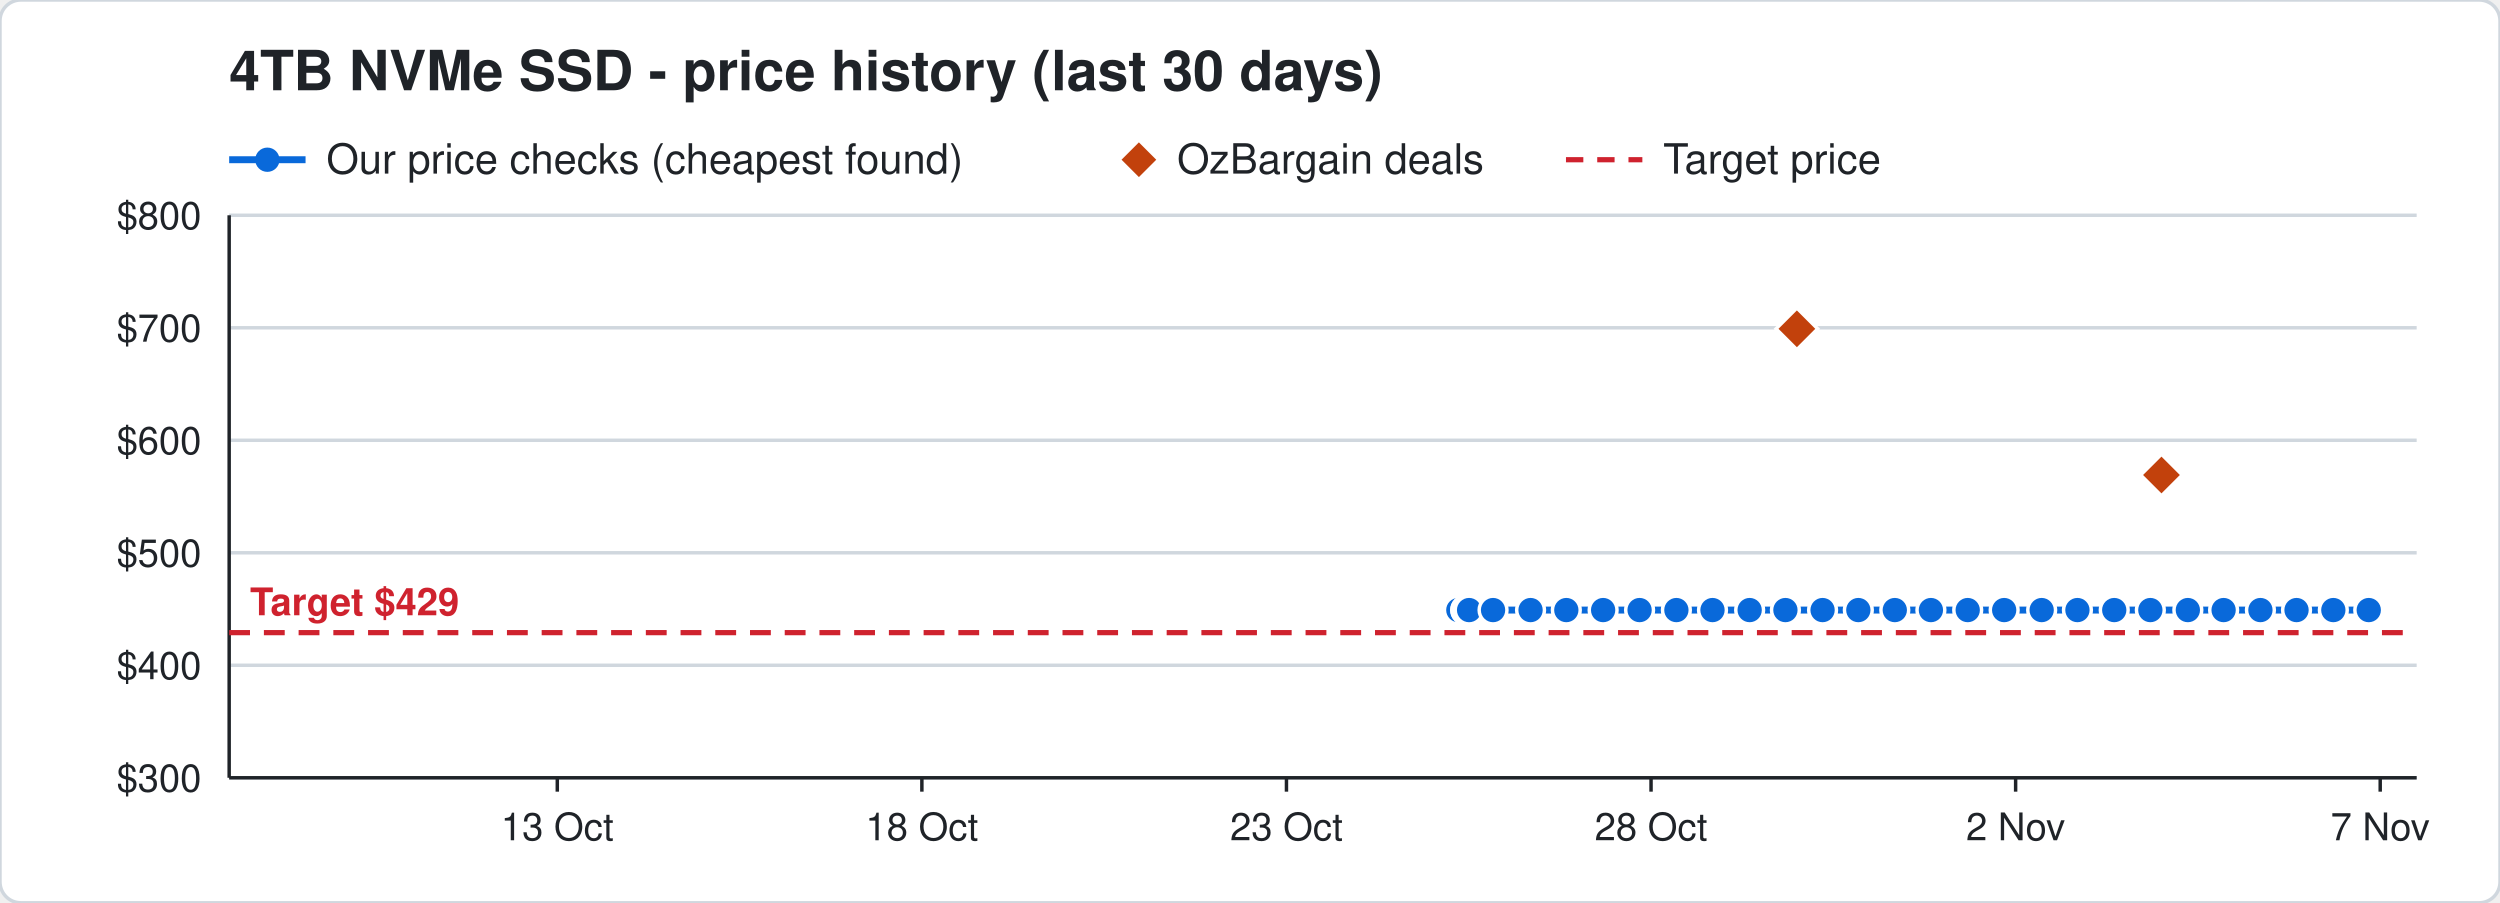
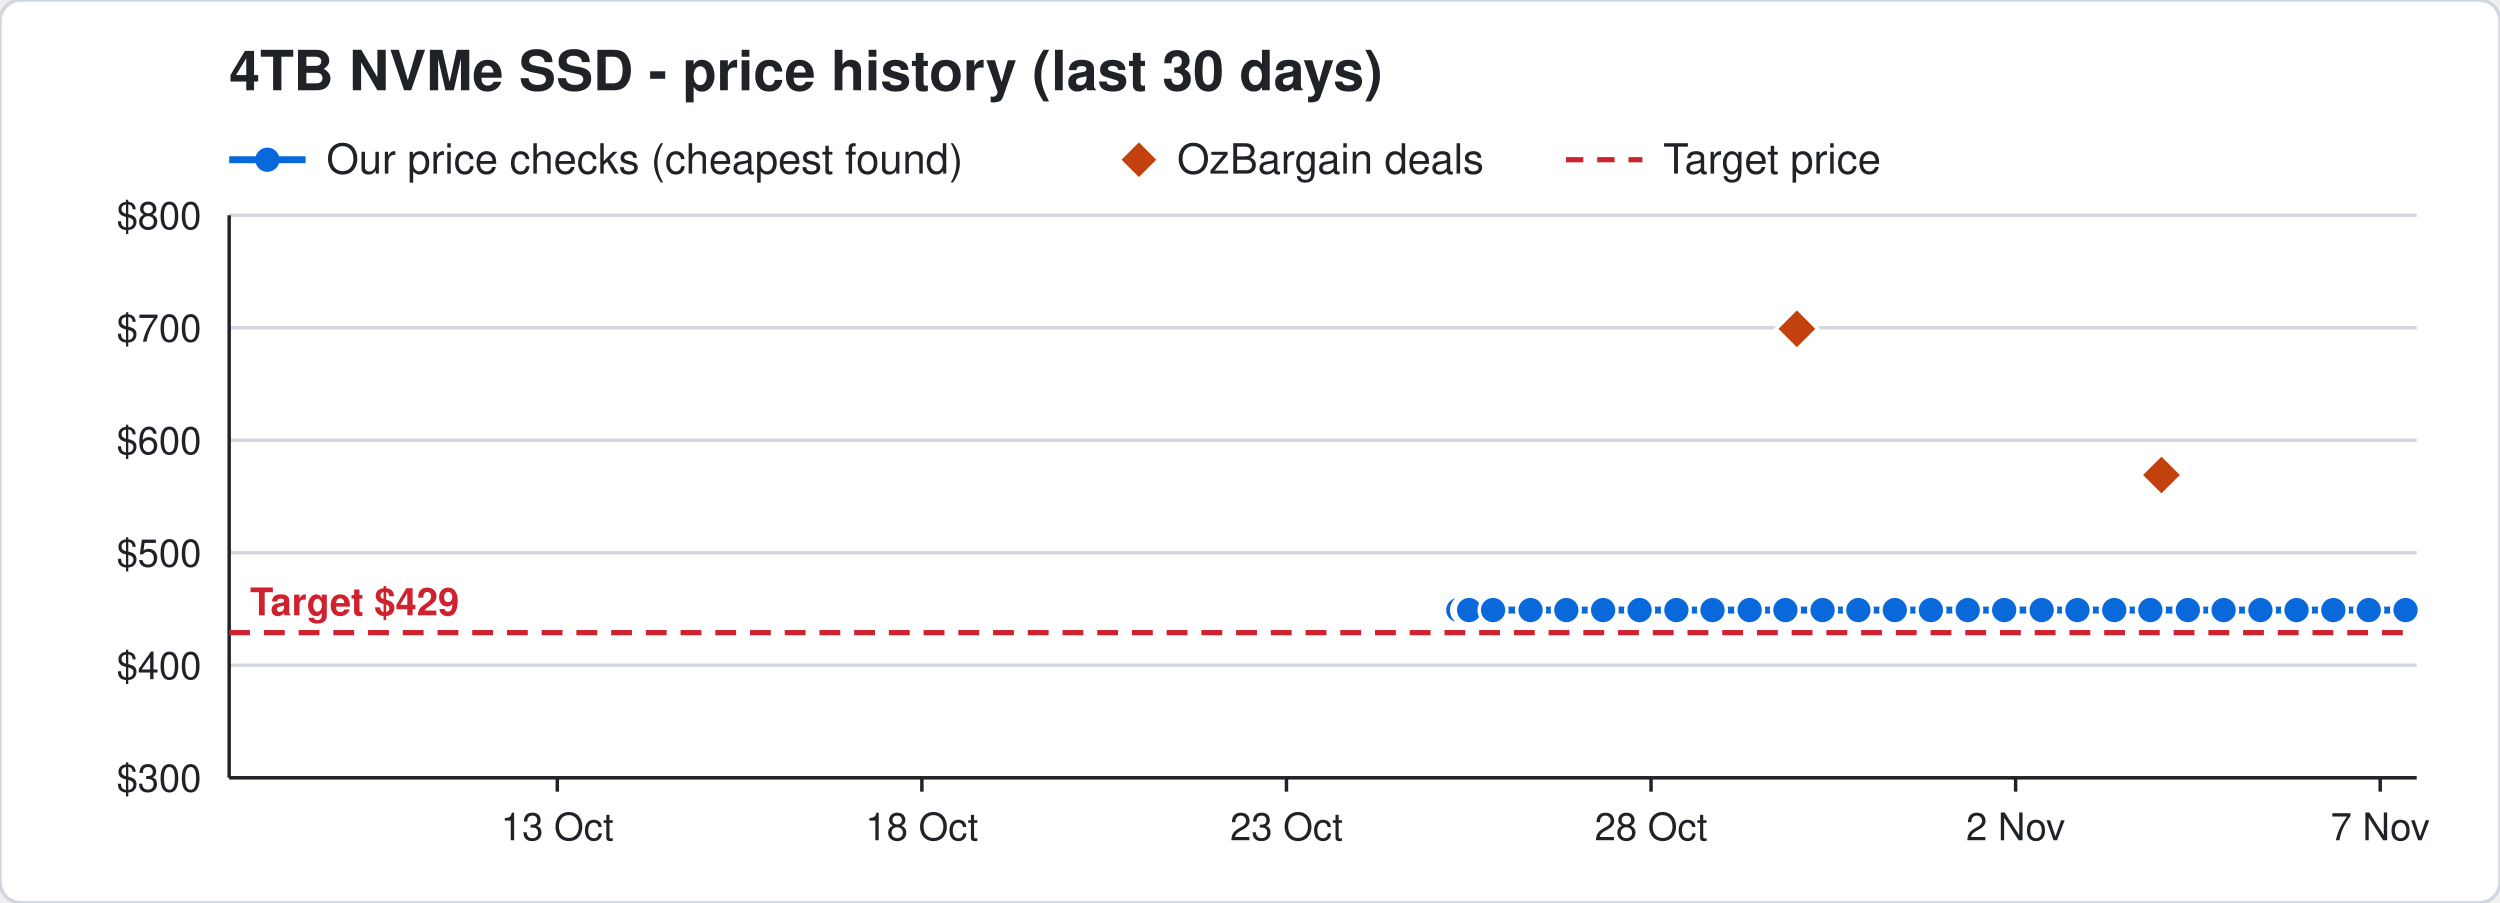
<svg xmlns="http://www.w3.org/2000/svg" width="720" height="260" viewBox="0 0 720 260" font-family="Segoe UI, Helvetica, Arial, sans-serif">
  <rect width="720" height="260" rx="6" fill="#ffffff" stroke="#d0d7de" />
  <text x="66" y="26" font-size="16" font-weight="700" fill="#1f2328">4TB NVMe SSD - price history (last 30 days)</text>
  <line x1="66" y1="46" x2="88" y2="46" stroke="#0969da" stroke-width="2" />
  <circle cx="77" cy="46" r="3.5" fill="#0969da" />
  <text x="94" y="50" font-size="12" fill="#1f2328">Our price checks (cheapest found)</text>
  <path d="M328 41 l5 5 l-5 5 l-5 -5 z" fill="#c2410c" />
  <text x="339" y="50" font-size="12" fill="#1f2328">OzBargain deals</text>
  <line x1="451" y1="46" x2="473" y2="46" stroke="#cf222e" stroke-width="1.5" stroke-dasharray="5 4" />
  <text x="479" y="50" font-size="12" fill="#1f2328">Target price</text>
  <line x1="66" y1="224.0" x2="696" y2="224.0" stroke="#d0d7de" />
  <text x="58" y="228.0" font-size="11" text-anchor="end" fill="#1f2328">$300</text>
  <line x1="66" y1="191.6" x2="696" y2="191.6" stroke="#d0d7de" />
  <text x="58" y="195.6" font-size="11" text-anchor="end" fill="#1f2328">$400</text>
  <line x1="66" y1="159.2" x2="696" y2="159.2" stroke="#d0d7de" />
  <text x="58" y="163.2" font-size="11" text-anchor="end" fill="#1f2328">$500</text>
  <line x1="66" y1="126.8" x2="696" y2="126.8" stroke="#d0d7de" />
  <text x="58" y="130.8" font-size="11" text-anchor="end" fill="#1f2328">$600</text>
  <line x1="66" y1="94.4" x2="696" y2="94.4" stroke="#d0d7de" />
  <text x="58" y="98.4" font-size="11" text-anchor="end" fill="#1f2328">$700</text>
  <line x1="66" y1="62.0" x2="696" y2="62.0" stroke="#d0d7de" />
  <text x="58" y="66.0" font-size="11" text-anchor="end" fill="#1f2328">$800</text>
  <line x1="685.5" y1="224" x2="685.5" y2="228" stroke="#1f2328" />
  <text x="685.5" y="242" font-size="11" text-anchor="middle" fill="#1f2328">7 Nov</text>
  <line x1="580.5" y1="224" x2="580.5" y2="228" stroke="#1f2328" />
  <text x="580.5" y="242" font-size="11" text-anchor="middle" fill="#1f2328">2 Nov</text>
  <line x1="475.5" y1="224" x2="475.5" y2="228" stroke="#1f2328" />
  <text x="475.5" y="242" font-size="11" text-anchor="middle" fill="#1f2328">28 Oct</text>
  <line x1="370.5" y1="224" x2="370.5" y2="228" stroke="#1f2328" />
  <text x="370.5" y="242" font-size="11" text-anchor="middle" fill="#1f2328">23 Oct</text>
  <line x1="265.5" y1="224" x2="265.5" y2="228" stroke="#1f2328" />
  <text x="265.5" y="242" font-size="11" text-anchor="middle" fill="#1f2328">18 Oct</text>
  <line x1="160.5" y1="224" x2="160.5" y2="228" stroke="#1f2328" />
  <text x="160.5" y="242" font-size="11" text-anchor="middle" fill="#1f2328">13 Oct</text>
  <line x1="66" y1="224" x2="696" y2="224" stroke="#1f2328" />
  <line x1="66" y1="62" x2="66" y2="224" stroke="#1f2328" />
  <line x1="66" y1="182.2" x2="696" y2="182.2" stroke="#cf222e" stroke-width="1.5" stroke-dasharray="6 4" />
  <text x="72" y="177.2" font-size="11" font-weight="700" text-anchor="start" fill="#cf222e" stroke="#ffffff" stroke-width="3" paint-order="stroke">Target $429</text>
-   <polyline points="420.0,175.7 422.1,175.7 422.2,175.7 422.9,175.7 423.0,175.7 423.1,175.7 430.0,175.7 440.8,175.7 451.1,175.7 461.7,175.7 472.2,175.7 482.8,175.7 493.2,175.7 503.9,175.7 514.2,175.7 524.9,175.7 535.2,175.7 545.7,175.7 556.1,175.7 566.7,175.7 577.2,175.7 588.0,175.7 598.3,175.7 608.9,175.7 619.3,175.7 630.1,175.7 640.4,175.7 651.0,175.7 661.4,175.7 672.0,175.7 682.2,175.7" fill="none" stroke="#0969da" stroke-width="2" />
+   <polyline points="420.0,175.7 422.1,175.7 422.2,175.7 422.9,175.7 423.0,175.7 423.1,175.7 430.0,175.7 440.8,175.7 451.1,175.7 461.7,175.7 472.2,175.7 482.8,175.7 493.2,175.7 503.9,175.7 514.2,175.7 524.9,175.7 535.2,175.7 545.7,175.7 556.1,175.7 566.7,175.7 577.2,175.7 588.0,175.7 598.3,175.7 608.9,175.7 619.3,175.7 630.1,175.7 640.4,175.7 651.0,175.7 661.4,175.7 672.0,175.7 682.2,175.7 692.8,175.7" fill="none" stroke="#0969da" stroke-width="2" />
  <circle cx="420.0" cy="175.7" r="4" fill="#0969da" stroke="#ffffff" stroke-width="1" />
  <circle cx="422.1" cy="175.7" r="4" fill="#0969da" stroke="#ffffff" stroke-width="1" />
  <circle cx="422.2" cy="175.7" r="4" fill="#0969da" stroke="#ffffff" stroke-width="1" />
  <circle cx="422.9" cy="175.7" r="4" fill="#0969da" stroke="#ffffff" stroke-width="1" />
  <circle cx="423.0" cy="175.7" r="4" fill="#0969da" stroke="#ffffff" stroke-width="1" />
  <circle cx="423.1" cy="175.7" r="4" fill="#0969da" stroke="#ffffff" stroke-width="1" />
  <circle cx="430.0" cy="175.7" r="4" fill="#0969da" stroke="#ffffff" stroke-width="1" />
  <circle cx="440.8" cy="175.7" r="4" fill="#0969da" stroke="#ffffff" stroke-width="1" />
  <circle cx="451.1" cy="175.7" r="4" fill="#0969da" stroke="#ffffff" stroke-width="1" />
  <circle cx="461.7" cy="175.7" r="4" fill="#0969da" stroke="#ffffff" stroke-width="1" />
  <circle cx="472.2" cy="175.7" r="4" fill="#0969da" stroke="#ffffff" stroke-width="1" />
  <circle cx="482.8" cy="175.7" r="4" fill="#0969da" stroke="#ffffff" stroke-width="1" />
  <circle cx="493.2" cy="175.7" r="4" fill="#0969da" stroke="#ffffff" stroke-width="1" />
  <circle cx="503.9" cy="175.7" r="4" fill="#0969da" stroke="#ffffff" stroke-width="1" />
  <circle cx="514.2" cy="175.7" r="4" fill="#0969da" stroke="#ffffff" stroke-width="1" />
  <circle cx="524.9" cy="175.7" r="4" fill="#0969da" stroke="#ffffff" stroke-width="1" />
  <circle cx="535.2" cy="175.7" r="4" fill="#0969da" stroke="#ffffff" stroke-width="1" />
  <circle cx="545.7" cy="175.7" r="4" fill="#0969da" stroke="#ffffff" stroke-width="1" />
  <circle cx="556.1" cy="175.7" r="4" fill="#0969da" stroke="#ffffff" stroke-width="1" />
  <circle cx="566.7" cy="175.7" r="4" fill="#0969da" stroke="#ffffff" stroke-width="1" />
  <circle cx="577.2" cy="175.7" r="4" fill="#0969da" stroke="#ffffff" stroke-width="1" />
  <circle cx="588.0" cy="175.7" r="4" fill="#0969da" stroke="#ffffff" stroke-width="1" />
  <circle cx="598.3" cy="175.7" r="4" fill="#0969da" stroke="#ffffff" stroke-width="1" />
  <circle cx="608.9" cy="175.7" r="4" fill="#0969da" stroke="#ffffff" stroke-width="1" />
  <circle cx="619.3" cy="175.7" r="4" fill="#0969da" stroke="#ffffff" stroke-width="1" />
  <circle cx="630.1" cy="175.7" r="4" fill="#0969da" stroke="#ffffff" stroke-width="1" />
  <circle cx="640.4" cy="175.7" r="4" fill="#0969da" stroke="#ffffff" stroke-width="1" />
  <circle cx="651.0" cy="175.7" r="4" fill="#0969da" stroke="#ffffff" stroke-width="1" />
  <circle cx="661.4" cy="175.7" r="4" fill="#0969da" stroke="#ffffff" stroke-width="1" />
  <circle cx="672.0" cy="175.7" r="4" fill="#0969da" stroke="#ffffff" stroke-width="1" />
  <circle cx="682.2" cy="175.7" r="4" fill="#0969da" stroke="#ffffff" stroke-width="1" />
+   <circle cx="692.8" cy="175.7" r="4" fill="#0969da" stroke="#ffffff" stroke-width="1" />
  <path d="M517.5 88.7 l6 6 l-6 6 l-6 -6 z" fill="#c2410c" stroke="#ffffff" stroke-width="1" />
  <path d="M622.5 130.8 l6 6 l-6 6 l-6 -6 z" fill="#c2410c" stroke="#ffffff" stroke-width="1" />
</svg>
